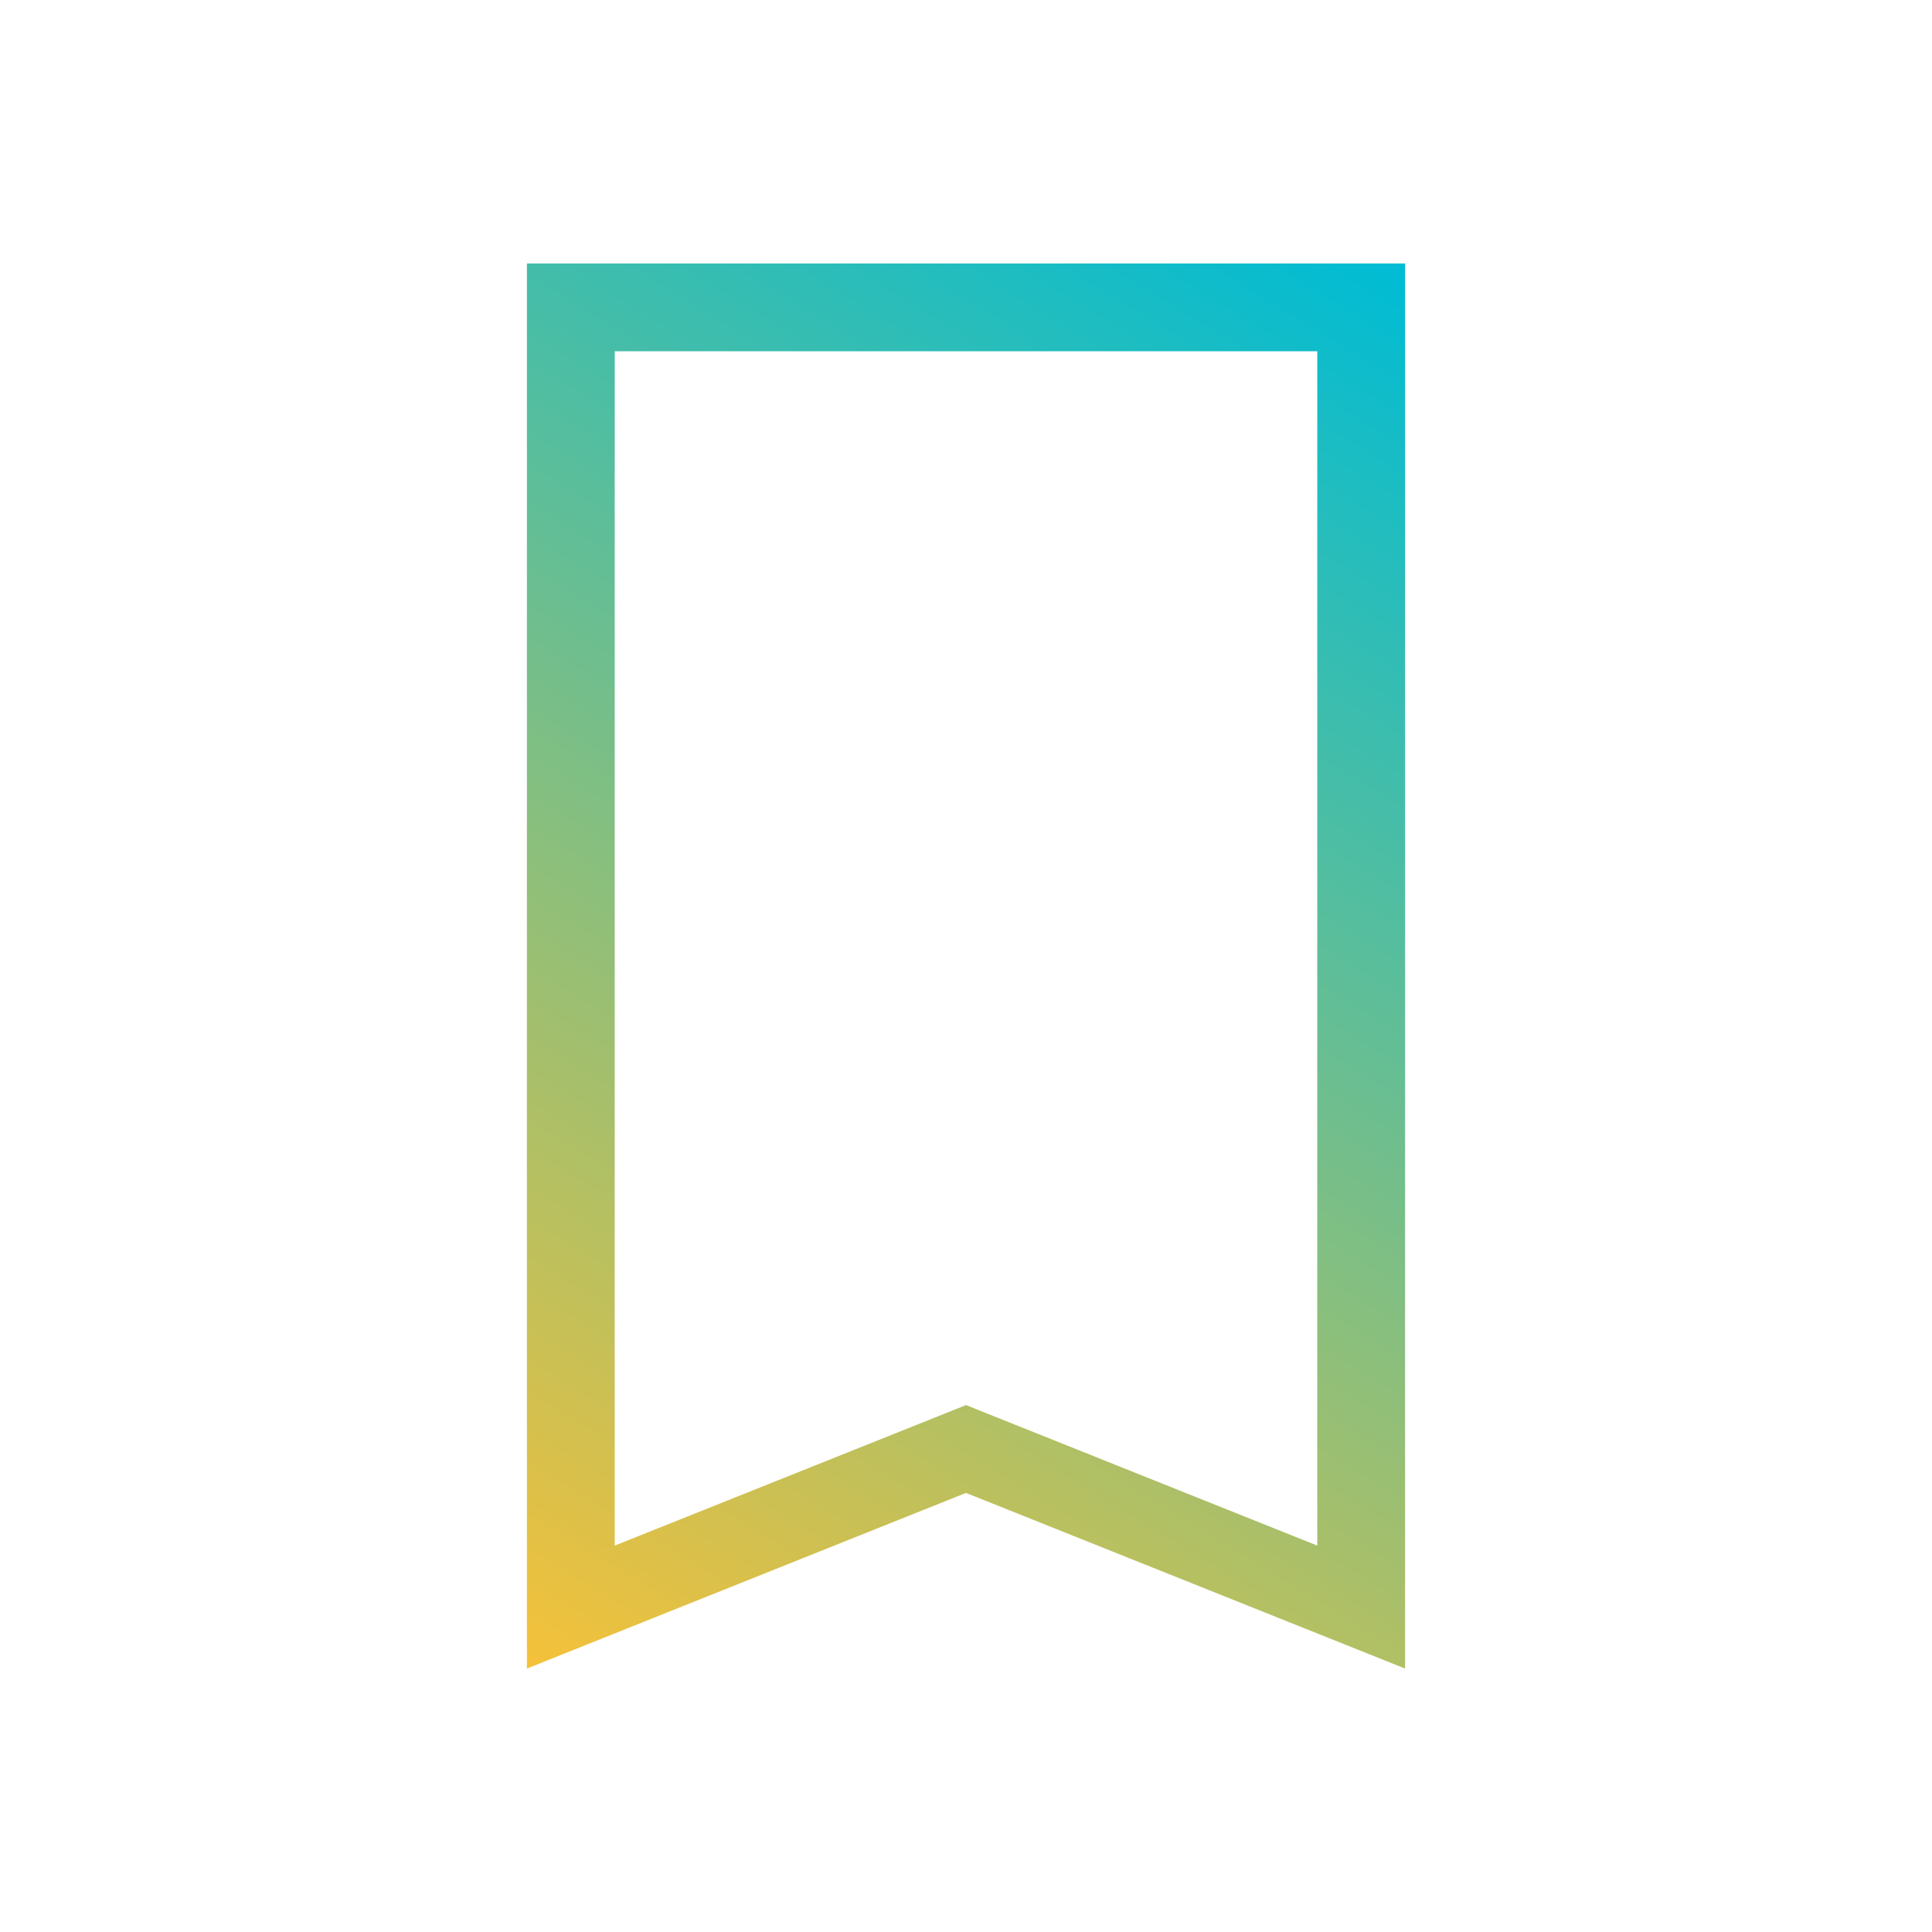
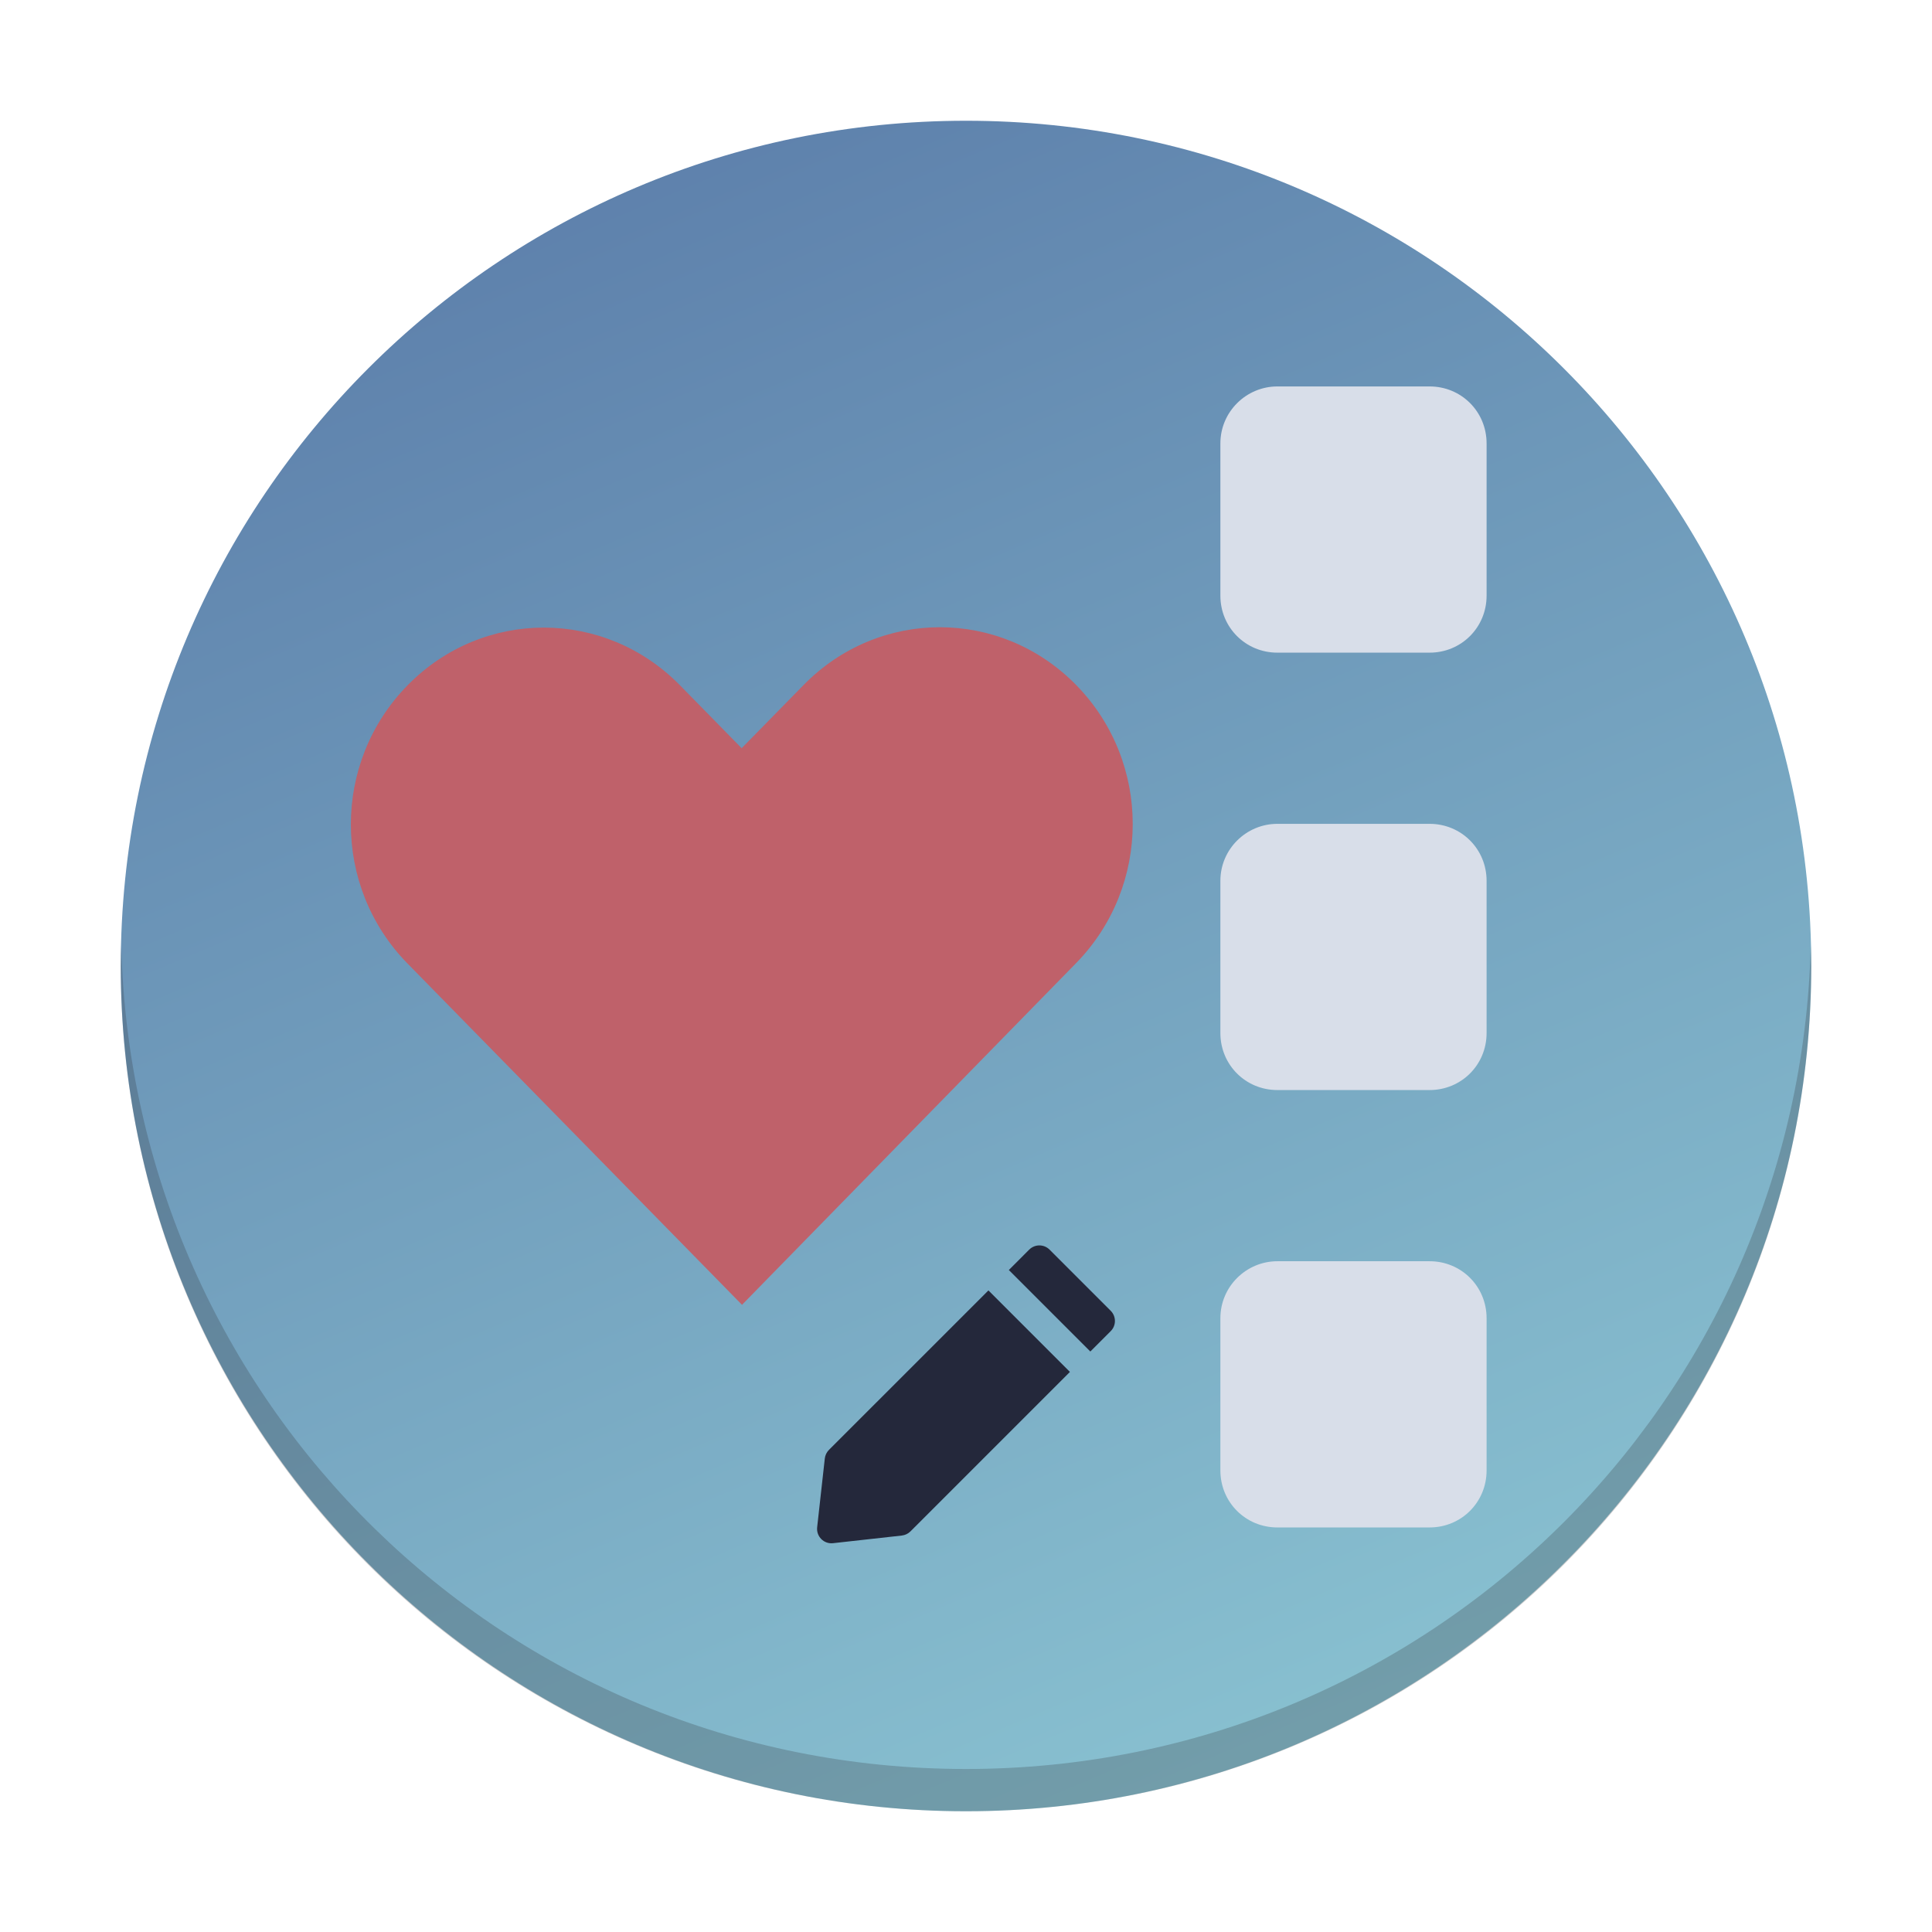
- <svg xmlns="http://www.w3.org/2000/svg" xmlns:xlink="http://www.w3.org/1999/xlink" viewBox="0 0 22 22" version="1.1" id="svg6">
+ <svg xmlns="http://www.w3.org/2000/svg" xmlns:xlink="http://www.w3.org/1999/xlink" viewBox="0 0 48 48" version="1.1" id="svg6" width="48" height="48">
  <defs id="defs3051">
-     <linearGradient id="linearGradient839">
-       <stop style="stop-color:#fac136;stop-opacity:1" offset="0" id="stop835" />
-       <stop style="stop-color:#00bcd4;stop-opacity:1" offset="1" id="stop837" />
+     <style type="text/css" id="current-color-scheme" />
+     <linearGradient id="linearGradient22063-0">
+       <stop style="stop-color:#88c0d0;stop-opacity:1;" offset="0" id="stop22059-6" />
+       <stop style="stop-color:#5e81ac;stop-opacity:1;" offset="1" id="stop22061-2" />
    </linearGradient>
-     <style type="text/css" id="current-color-scheme">
-       .ColorScheme-Text {
-         color:#eff0f1;
-       }
-       </style>
-     <linearGradient xlink:href="#linearGradient839" id="linearGradient841" x1="5.619" y1="19.233" x2="15.562" y2="2.896" gradientUnits="userSpaceOnUse" />
+     <linearGradient xlink:href="#linearGradient22063-0" id="linearGradient4166" x1="32.249" y1="42.037" x2="16.546" y2="4.902" gradientUnits="userSpaceOnUse" gradientTransform="matrix(1.05,0,0,1.05,-1.200004,-1.200001)" />
  </defs>
-   <path style="fill:url(#linearGradient841);fill-opacity:1;stroke:none" d="m6 3v1 14 1l5-2 5 2v-1-14-1h-10m1 1h8v13.6l-4-1.6-4 1.6v-13.6" class="ColorScheme-Text" id="path4" />
+   <rect style="fill:url(#linearGradient4166);fill-opacity:1;stroke-width:1.05" rx="21" y="3" x="3" height="42" width="42" id="rect23" />
+   <path style="fill:#2c2e31;fill-opacity:0.235;stroke-width:1.05" d="m 3.012,23.475 c -0.004,0.175 -0.012,0.349 -0.012,0.525 0,11.634 9.366,21 21,21 11.634,0 21,-9.366 21,-21 0,-0.176 -0.008,-0.35 -0.012,-0.525 -0.278,11.388 -9.53,20.475 -20.988,20.475 -11.458,0 -20.71,-9.087 -20.988,-20.475 z" id="path25" />
+   <path d="m 26.736,17.018 c 1.876,1.914 1.874,4.994 0,6.91 l -8.301,8.49 c -2.77,-2.827 -5.541,-5.653 -8.311,-8.48 -1.876,-1.914 -1.876,-4.996 0,-6.91 1.876,-1.914 4.896,-1.914 6.772,0 l 1.53,1.561 1.539,-1.57 c 1.876,-1.914 4.896,-1.914 6.772,1e-6 z" style="color:#000000;fill:#bf616a;fill-opacity:1;stroke-width:0.324;enable-background:accumulate" stroke="none" marker="none" visibility="visible" display="inline" overflow="visible" id="path2-3-3-3" />
+   <path d="m 31.736,20.468 h 3.782 c 0.789,0 1.416,0.627 1.416,1.416 v 3.782 c 0,0.789 -0.627,1.416 -1.416,1.416 h -3.782 c -0.789,0 -1.416,-0.627 -1.416,-1.416 v -3.782 c 0,-0.789 0.645,-1.416 1.416,-1.416 z" id="path14-6-5" style="fill:#d8dee9;fill-opacity:1;stroke-width:0.179" />
+   <path d="m 31.736,9.601 h 3.782 c 0.789,0 1.416,0.627 1.416,1.416 v 3.782 c 0,0.789 -0.627,1.416 -1.416,1.416 h -3.782 c -0.789,0 -1.416,-0.627 -1.416,-1.416 v -3.782 c 0,-0.789 0.645,-1.416 1.416,-1.416 z" id="path14-5-7-6" style="fill:#d8dee9;fill-opacity:1;stroke-width:0.179" />
+   <path d="m 31.736,31.335 h 3.782 c 0.789,0 1.416,0.627 1.416,1.416 v 3.782 c 0,0.789 -0.627,1.416 -1.416,1.416 h -3.782 c -0.789,0 -1.416,-0.627 -1.416,-1.416 v -3.782 c 0,-0.789 0.645,-1.416 1.416,-1.416 z" id="path14-9-5-2" style="fill:#d8dee9;fill-opacity:1;stroke-width:0.179" />
+   <path d="m 26.076,31.047 1.519,1.519 c 0.14,0.14 0.14,0.367 0,0.506 l -0.506,0.506 -2.025,-2.025 0.506,-0.506 c 0.14,-0.14 0.367,-0.14 0.506,0 z m 0.506,3.038 -2.025,-2.025 -3.962,3.962 c -0.057,0.057 -0.094,0.133 -0.103,0.214 l -0.19,1.709 c -0.025,0.228 0.167,0.421 0.395,0.395 l 1.709,-0.19 c 0.081,-0.01 0.156,-0.045 0.214,-0.103 z" fill-rule="evenodd" id="path2-3-5-7" style="fill:#24283b;fill-opacity:1;stroke-width:0.02" />
</svg>
